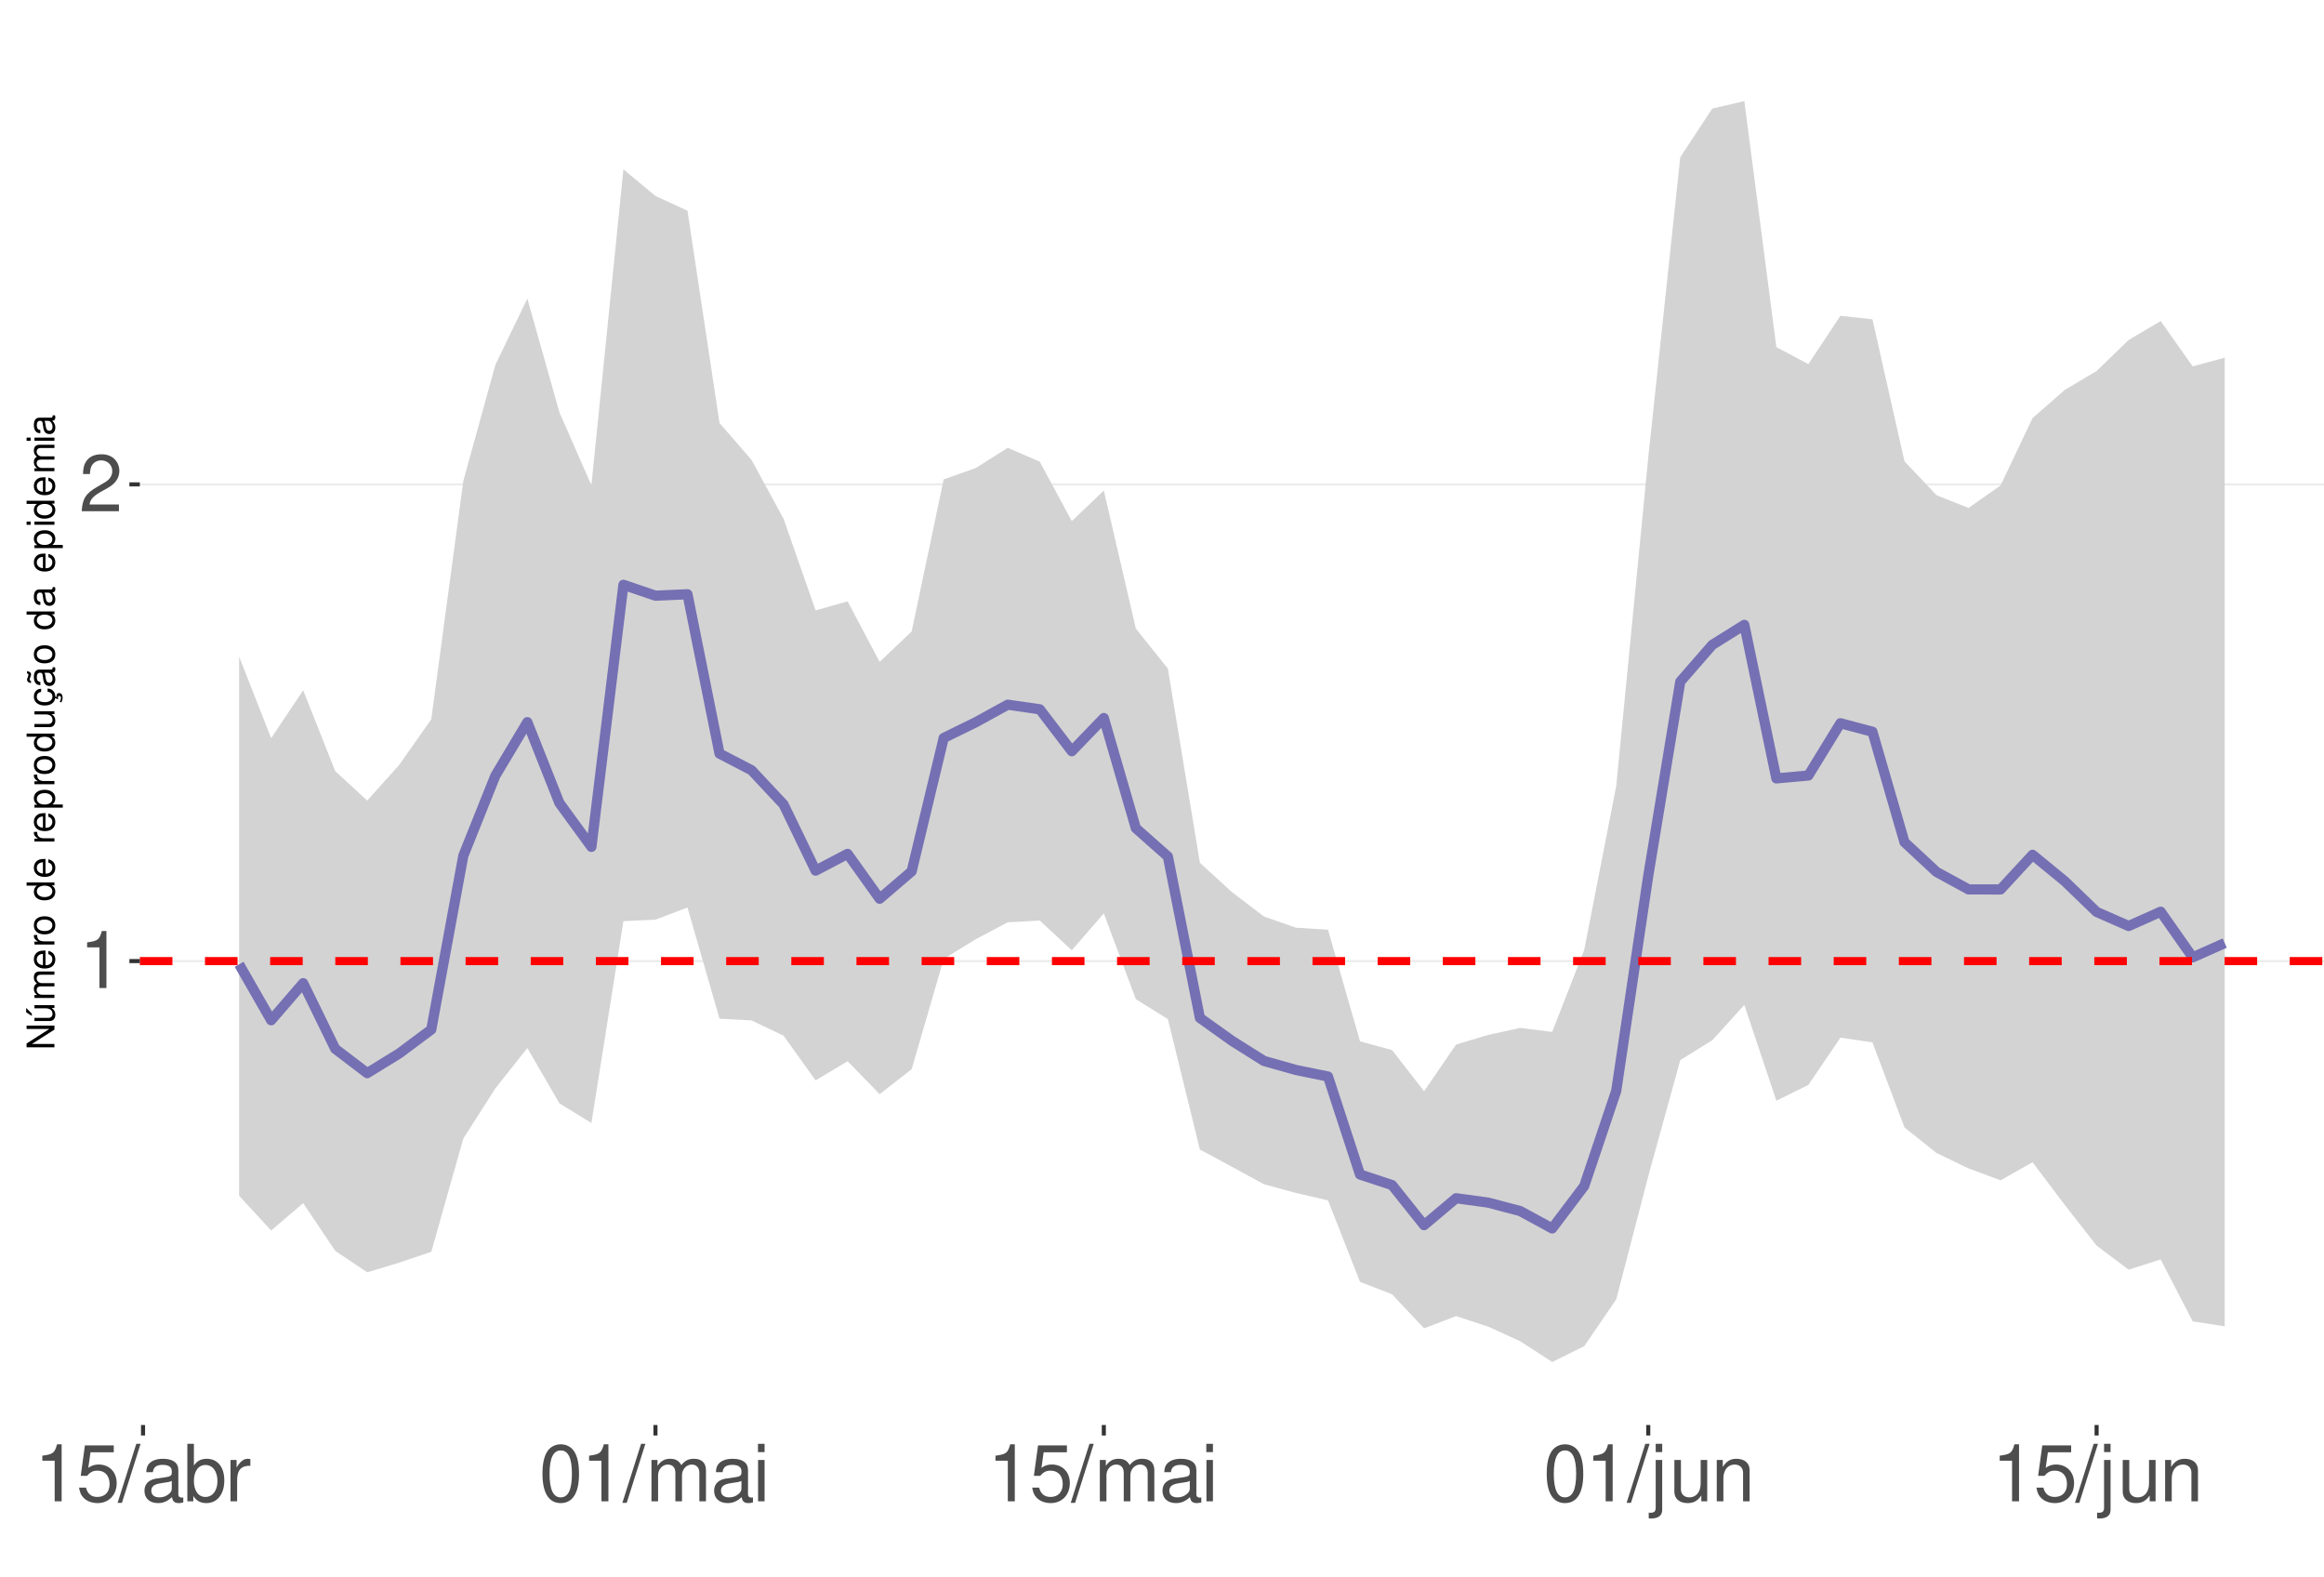
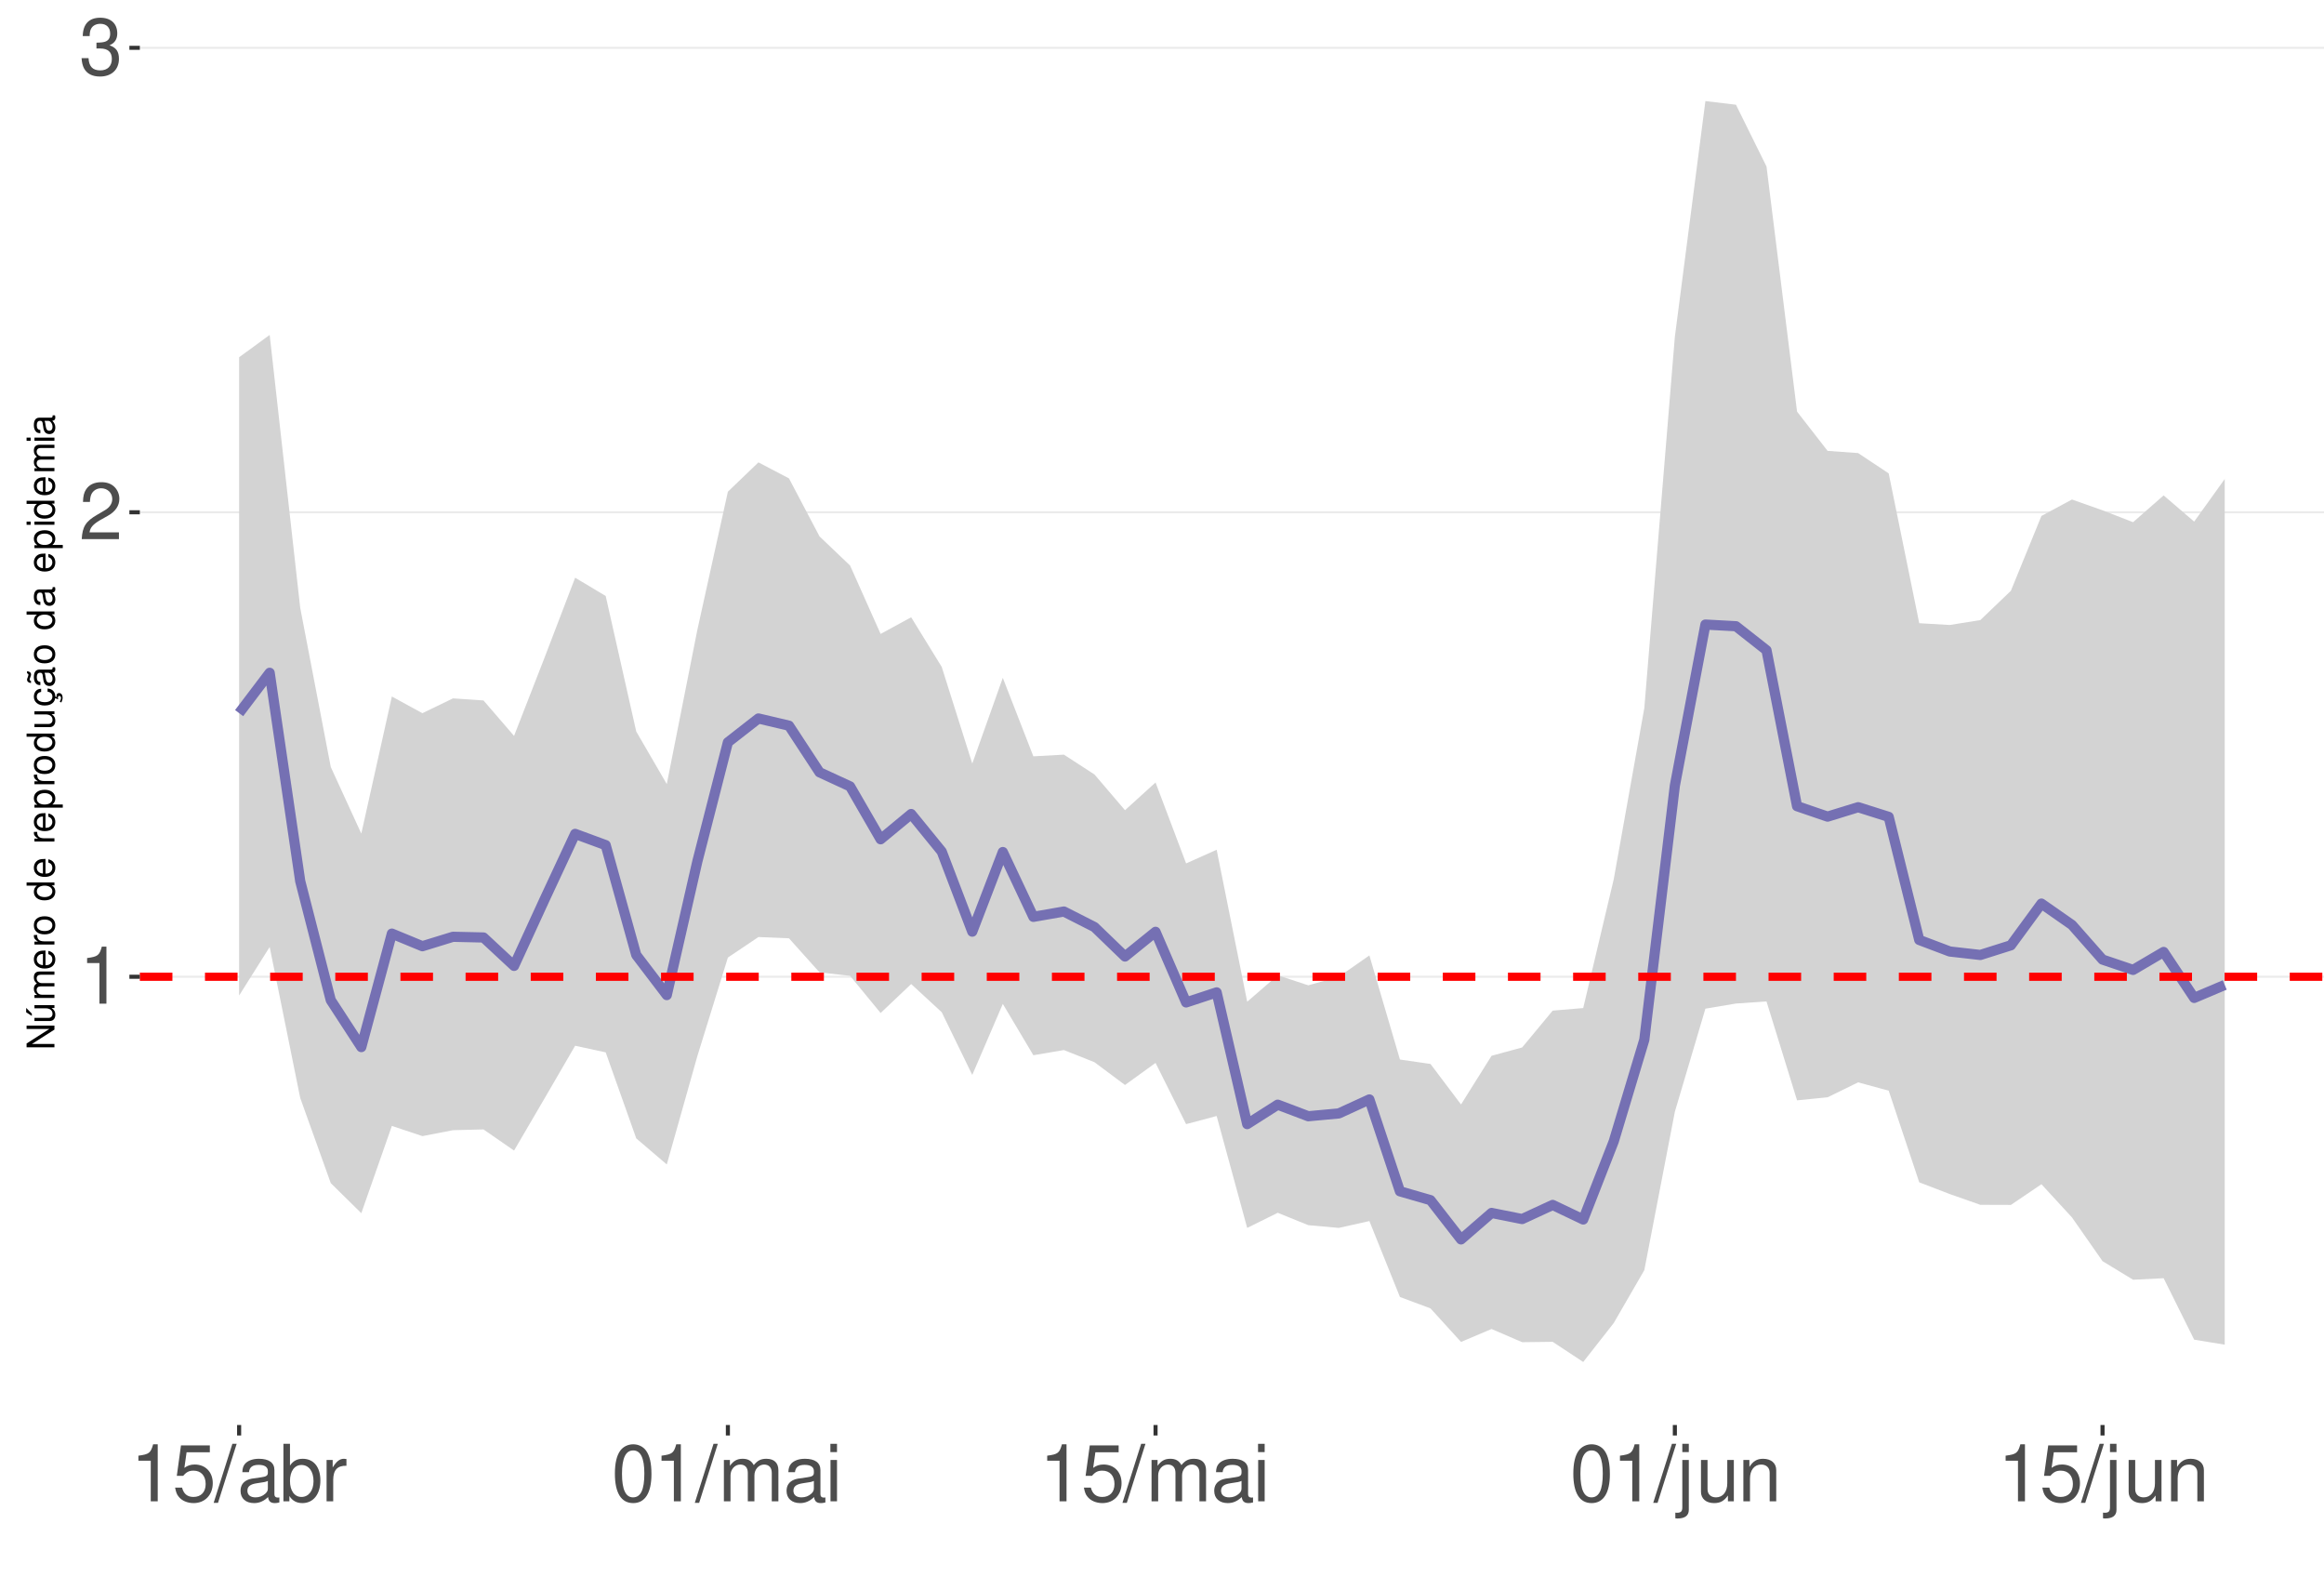
<svg xmlns="http://www.w3.org/2000/svg" xmlns:xlink="http://www.w3.org/1999/xlink" width="609pt" height="413pt" viewBox="0 0 609 413" version="1.1">
  <defs>
    <g>
      <symbol overflow="visible" id="glyph0-0">
        <path style="stroke:none;" d="" />
      </symbol>
      <symbol overflow="visible" id="glyph0-1">
        <path style="stroke:none;" d="M 5.344 -10.641 L 5.344 0 L 7.172 0 L 7.172 -14.938 L 5.969 -14.938 C 5.328 -12.641 4.922 -12.328 2.109 -11.953 L 2.109 -10.641 Z M 5.344 -10.641 " />
      </symbol>
      <symbol overflow="visible" id="glyph0-2">
        <path style="stroke:none;" d="M 10.453 -1.797 L 2.75 -1.797 C 2.938 -3.031 3.594 -3.828 5.391 -4.922 L 7.453 -6.078 C 9.5 -7.203 10.562 -8.734 10.562 -10.578 C 10.562 -11.812 10.062 -12.969 9.188 -13.781 C 8.328 -14.562 7.25 -14.938 5.859 -14.938 C 4 -14.938 2.625 -14.281 1.812 -13 C 1.297 -12.203 1.078 -11.281 1.031 -9.766 L 2.844 -9.766 C 2.906 -10.781 3.031 -11.375 3.281 -11.875 C 3.766 -12.781 4.703 -13.344 5.797 -13.344 C 7.453 -13.344 8.703 -12.141 8.703 -10.531 C 8.703 -9.344 8.016 -8.297 6.719 -7.562 L 4.812 -6.438 C 1.75 -4.688 0.875 -3.281 0.703 -0.016 L 10.453 -0.016 Z M 10.453 -1.797 " />
      </symbol>
      <symbol overflow="visible" id="glyph0-3">
+         <path style="stroke:none;" d="M 4.562 -6.875 L 5.562 -6.875 C 7.547 -6.875 8.594 -5.953 8.594 -4.156 C 8.594 -2.266 7.453 -1.141 5.578 -1.141 C 3.578 -1.141 2.609 -2.141 2.484 -4.344 L 0.656 -4.344 C 0.75 -3.141 0.953 -2.359 1.297 -1.688 C 2.062 -0.25 3.484 0.469 5.5 0.469 C 8.516 0.469 10.453 -1.344 10.453 -4.172 C 10.453 -6.078 9.734 -7.109 7.969 -7.719 C 9.344 -8.281 10.016 -9.312 10.016 -10.828 C 10.016 -13.391 8.344 -14.938 5.562 -14.938 C 2.609 -14.938 1.031 -13.281 0.969 -10.125 L 2.781 -10.125 C 2.812 -11.031 2.891 -11.547 3.125 -12 C 3.531 -12.844 4.438 -13.344 5.578 -13.344 C 7.188 -13.344 8.156 -12.375 8.156 -10.766 C 8.156 -9.703 7.781 -9.062 6.984 -8.719 C 6.484 -8.516 5.828 -8.422 4.562 -8.406 Z M 4.562 -6.875 " />
+       </symbol>
+       <symbol overflow="visible" id="glyph0-4">
        <path style="stroke:none;" d="M 9.828 -14.641 L 2.266 -14.641 L 1.172 -6.672 L 2.844 -6.672 C 3.703 -7.688 4.406 -8.031 5.562 -8.031 C 7.516 -8.031 8.734 -6.688 8.734 -4.531 C 8.734 -2.422 7.516 -1.141 5.531 -1.141 C 3.953 -1.141 2.969 -1.938 2.547 -3.594 L 0.719 -3.594 C 0.969 -2.391 1.172 -1.812 1.609 -1.281 C 2.438 -0.172 3.922 0.469 5.578 0.469 C 8.531 0.469 10.594 -1.672 10.594 -4.766 C 10.594 -7.656 8.672 -9.641 5.859 -9.641 C 4.828 -9.641 4 -9.375 3.156 -8.766 L 3.734 -12.844 L 9.828 -12.844 Z M 9.828 -14.641 " />
      </symbol>
-       <symbol overflow="visible" id="glyph0-4">
+       <symbol overflow="visible" id="glyph0-5">
        <path style="stroke:none;" d="M 4.734 -15.062 L -0.172 0.406 L 0.969 0.406 L 5.859 -15.062 Z M 4.734 -15.062 " />
      </symbol>
-       <symbol overflow="visible" id="glyph0-5">
+       <symbol overflow="visible" id="glyph0-6">
        <path style="stroke:none;" d="M 11.047 -1.016 C 10.859 -0.969 10.781 -0.969 10.672 -0.969 C 10.078 -0.969 9.75 -1.281 9.75 -1.812 L 9.75 -8.188 C 9.75 -10.094 8.344 -11.141 5.688 -11.141 C 4.094 -11.141 2.828 -10.672 2.094 -9.875 C 1.594 -9.312 1.391 -8.703 1.344 -7.625 L 3.078 -7.625 C 3.219 -8.938 4 -9.547 5.625 -9.547 C 7.188 -9.547 8.031 -8.969 8.031 -7.938 L 8.031 -7.484 C 8.016 -6.734 7.641 -6.469 6.234 -6.281 C 3.797 -5.969 3.422 -5.891 2.766 -5.625 C 1.516 -5.078 0.875 -4.125 0.875 -2.734 C 0.875 -0.766 2.234 0.469 4.422 0.469 C 5.781 0.469 6.875 0 8.094 -1.109 C 8.219 0 8.766 0.469 9.875 0.469 C 10.25 0.469 10.469 0.438 11.047 0.297 Z M 8.031 -3.406 C 8.031 -2.828 7.875 -2.484 7.359 -2 C 6.656 -1.359 5.797 -1.031 4.797 -1.031 C 3.453 -1.031 2.672 -1.672 2.672 -2.766 C 2.672 -3.906 3.406 -4.484 5.266 -4.75 C 7.109 -5 7.453 -5.078 8.031 -5.344 Z M 8.031 -3.406 " />
      </symbol>
-       <symbol overflow="visible" id="glyph0-6">
+       <symbol overflow="visible" id="glyph0-7">
        <path style="stroke:none;" d="M 1.109 -15.062 L 1.109 0 L 2.672 0 L 2.672 -1.391 C 3.484 -0.125 4.578 0.469 6.094 0.469 C 8.938 0.469 10.797 -1.859 10.797 -5.453 C 10.797 -8.969 9.047 -11.141 6.172 -11.141 C 4.688 -11.141 3.641 -10.578 2.828 -9.359 L 2.828 -15.062 Z M 5.844 -9.516 C 7.766 -9.516 9 -7.844 9 -5.266 C 9 -2.812 7.719 -1.141 5.844 -1.141 C 4 -1.141 2.828 -2.781 2.828 -5.328 C 2.828 -7.875 4 -9.516 5.844 -9.516 Z M 5.844 -9.516 " />
      </symbol>
-       <symbol overflow="visible" id="glyph0-7">
+       <symbol overflow="visible" id="glyph0-8">
        <path style="stroke:none;" d="M 1.422 -10.828 L 1.422 0 L 3.156 0 L 3.156 -5.625 C 3.188 -8.219 4.25 -9.375 6.625 -9.312 L 6.625 -11.078 C 6.344 -11.109 6.172 -11.141 5.969 -11.141 C 4.859 -11.141 4 -10.469 3.016 -8.859 L 3.016 -10.828 Z M 1.422 -10.828 " />
      </symbol>
-       <symbol overflow="visible" id="glyph0-8">
+       <symbol overflow="visible" id="glyph0-9">
        <path style="stroke:none;" d="M 5.688 -14.938 C 4.312 -14.938 3.078 -14.312 2.312 -13.297 C 1.359 -11.984 0.891 -10 0.891 -7.234 C 0.891 -2.188 2.547 0.469 5.688 0.469 C 8.781 0.469 10.469 -2.188 10.469 -7.109 C 10.469 -10 10.016 -11.938 9.047 -13.297 C 8.281 -14.328 7.062 -14.938 5.688 -14.938 Z M 5.688 -13.328 C 7.641 -13.328 8.609 -11.312 8.609 -7.266 C 8.609 -3.016 7.656 -1.031 5.641 -1.031 C 3.719 -1.031 2.75 -3.094 2.75 -7.203 C 2.75 -11.312 3.719 -13.328 5.688 -13.328 Z M 5.688 -13.328 " />
      </symbol>
-       <symbol overflow="visible" id="glyph0-9">
+       <symbol overflow="visible" id="glyph0-10">
        <path style="stroke:none;" d="M 1.453 -10.828 L 1.453 0 L 3.188 0 L 3.188 -6.797 C 3.188 -8.359 4.312 -9.625 5.719 -9.625 C 7 -9.625 7.719 -8.844 7.719 -7.453 L 7.719 0 L 9.453 0 L 9.453 -6.797 C 9.453 -8.359 10.594 -9.625 12 -9.625 C 13.266 -9.625 14 -8.812 14 -7.453 L 14 0 L 15.734 0 L 15.734 -8.125 C 15.734 -10.062 14.625 -11.141 12.594 -11.141 C 11.156 -11.141 10.281 -10.703 9.281 -9.484 C 8.641 -10.641 7.766 -11.141 6.359 -11.141 C 4.922 -11.141 3.953 -10.594 3.031 -9.297 L 3.031 -10.828 Z M 1.453 -10.828 " />
      </symbol>
-       <symbol overflow="visible" id="glyph0-10">
+       <symbol overflow="visible" id="glyph0-11">
        <path style="stroke:none;" d="M 3.094 -10.828 L 1.391 -10.828 L 1.391 0 L 3.094 0 Z M 3.094 -15.062 L 1.359 -15.062 L 1.359 -12.891 L 3.094 -12.891 Z M 3.094 -15.062 " />
      </symbol>
-       <symbol overflow="visible" id="glyph0-11">
+       <symbol overflow="visible" id="glyph0-12">
        <path style="stroke:none;" d="M 1.453 -10.828 L 1.453 1.562 C 1.453 2.641 1.109 3 0.047 3 C -0.078 3 -0.141 3 -0.375 2.969 L -0.375 4.438 C -0.172 4.484 -0.062 4.5 0.203 4.5 C 2.141 4.5 3.156 3.734 3.156 2.25 L 3.156 -10.828 Z M 3.156 -15.062 L 1.453 -15.062 L 1.453 -12.891 L 3.156 -12.891 Z M 3.156 -15.062 " />
      </symbol>
-       <symbol overflow="visible" id="glyph0-12">
+       <symbol overflow="visible" id="glyph0-13">
        <path style="stroke:none;" d="M 9.953 0 L 9.953 -10.828 L 8.234 -10.828 L 8.234 -4.688 C 8.234 -2.484 7.078 -1.031 5.281 -1.031 C 3.922 -1.031 3.062 -1.859 3.062 -3.156 L 3.062 -10.828 L 1.344 -10.828 L 1.344 -2.484 C 1.344 -0.688 2.688 0.469 4.797 0.469 C 6.375 0.469 7.391 -0.078 8.406 -1.516 L 8.406 0 Z M 9.953 0 " />
      </symbol>
-       <symbol overflow="visible" id="glyph0-13">
+       <symbol overflow="visible" id="glyph0-14">
        <path style="stroke:none;" d="M 1.453 -10.828 L 1.453 0 L 3.188 0 L 3.188 -5.969 C 3.188 -8.188 4.344 -9.625 6.109 -9.625 C 7.484 -9.625 8.344 -8.797 8.344 -7.5 L 8.344 0 L 10.062 0 L 10.062 -8.188 C 10.062 -9.984 8.719 -11.141 6.625 -11.141 C 5.016 -11.141 3.984 -10.516 3.031 -9 L 3.031 -10.828 Z M 1.453 -10.828 " />
      </symbol>
      <symbol overflow="visible" id="glyph1-0">
        <path style="stroke:none;" d="" />
      </symbol>
      <symbol overflow="visible" id="glyph1-1">
        <path style="stroke:none;" d="M -7.297 -6.453 L -7.297 -5.578 L -1.328 -5.578 L -7.297 -1.766 L -7.297 -0.766 L 0 -0.766 L 0 -1.641 L -5.906 -1.641 L 0 -5.406 L 0 -6.453 Z M -7.297 -6.453 " />
      </symbol>
      <symbol overflow="visible" id="glyph1-2">
        <path style="stroke:none;" d="M 0 -4.812 L -5.234 -4.812 L -5.234 -3.984 L -2.266 -3.984 C -1.203 -3.984 -0.5 -3.438 -0.5 -2.562 C -0.5 -1.906 -0.906 -1.484 -1.531 -1.484 L -5.234 -1.484 L -5.234 -0.656 L -1.203 -0.656 C -0.328 -0.656 0.234 -1.297 0.234 -2.312 C 0.234 -3.094 -0.047 -3.578 -0.734 -4.062 L 0 -4.062 Z M -7.406 -2.953 L -5.922 -2 L -5.922 -2.594 L -7.406 -4.094 Z M -7.406 -2.953 " />
      </symbol>
      <symbol overflow="visible" id="glyph1-3">
        <path style="stroke:none;" d="M -5.234 -0.703 L 0 -0.703 L 0 -1.547 L -3.297 -1.547 C -4.047 -1.547 -4.656 -2.094 -4.656 -2.766 C -4.656 -3.391 -4.281 -3.734 -3.609 -3.734 L 0 -3.734 L 0 -4.578 L -3.297 -4.578 C -4.047 -4.578 -4.656 -5.125 -4.656 -5.812 C -4.656 -6.422 -4.266 -6.781 -3.609 -6.781 L 0 -6.781 L 0 -7.625 L -3.938 -7.625 C -4.875 -7.625 -5.391 -7.078 -5.391 -6.094 C -5.391 -5.406 -5.188 -4.984 -4.594 -4.484 C -5.156 -4.188 -5.391 -3.766 -5.391 -3.078 C -5.391 -2.375 -5.125 -1.906 -4.5 -1.469 L -5.234 -1.469 Z M -5.234 -0.703 " />
      </symbol>
      <symbol overflow="visible" id="glyph1-4">
        <path style="stroke:none;" d="M -2.344 -5.125 C -3.141 -5.125 -3.625 -5.062 -4.016 -4.922 C -4.875 -4.578 -5.391 -3.781 -5.391 -2.797 C -5.391 -1.344 -4.281 -0.406 -2.547 -0.406 C -0.812 -0.406 0.234 -1.297 0.234 -2.781 C 0.234 -3.984 -0.453 -4.812 -1.594 -5.016 L -1.594 -4.188 C -0.906 -3.953 -0.547 -3.484 -0.547 -2.812 C -0.547 -2.281 -0.781 -1.828 -1.219 -1.547 C -1.516 -1.344 -1.812 -1.281 -2.344 -1.266 Z M -3.016 -1.297 C -3.984 -1.359 -4.625 -1.953 -4.625 -2.797 C -4.625 -3.641 -3.953 -4.234 -3.016 -4.234 Z M -3.016 -1.297 " />
      </symbol>
      <symbol overflow="visible" id="glyph1-5">
        <path style="stroke:none;" d="M -5.234 -0.688 L 0 -0.688 L 0 -1.531 L -2.719 -1.531 C -3.984 -1.547 -4.547 -2.062 -4.516 -3.203 L -5.359 -3.203 C -5.375 -3.062 -5.391 -2.984 -5.391 -2.891 C -5.391 -2.344 -5.062 -1.938 -4.297 -1.453 L -5.234 -1.453 Z M -5.234 -0.688 " />
      </symbol>
      <symbol overflow="visible" id="glyph1-6">
        <path style="stroke:none;" d="M -5.391 -2.719 C -5.391 -1.234 -4.344 -0.359 -2.578 -0.359 C -0.812 -0.359 0.234 -1.234 0.234 -2.734 C 0.234 -4.203 -0.812 -5.094 -2.547 -5.094 C -4.359 -5.094 -5.391 -4.234 -5.391 -2.719 Z M -4.625 -2.734 C -4.625 -3.672 -3.844 -4.234 -2.547 -4.234 C -1.312 -4.234 -0.547 -3.656 -0.547 -2.734 C -0.547 -1.797 -1.312 -1.234 -2.578 -1.234 C -3.844 -1.234 -4.625 -1.797 -4.625 -2.734 Z M -4.625 -2.734 " />
      </symbol>
      <symbol overflow="visible" id="glyph1-7">
        <path style="stroke:none;" d="" />
      </symbol>
      <symbol overflow="visible" id="glyph1-8">
        <path style="stroke:none;" d="M -7.297 -4.953 L -7.297 -4.125 L -4.578 -4.125 C -5.109 -3.766 -5.391 -3.203 -5.391 -2.516 C -5.391 -1.156 -4.297 -0.266 -2.625 -0.266 C -0.859 -0.266 0.234 -1.125 0.234 -2.547 C 0.234 -3.266 -0.047 -3.766 -0.688 -4.203 L 0 -4.203 L 0 -4.953 Z M -4.609 -2.656 C -4.609 -3.547 -3.812 -4.125 -2.562 -4.125 C -1.344 -4.125 -0.547 -3.547 -0.547 -2.656 C -0.547 -1.734 -1.359 -1.125 -2.578 -1.125 C -3.797 -1.125 -4.609 -1.734 -4.609 -2.656 Z M -4.609 -2.656 " />
      </symbol>
      <symbol overflow="visible" id="glyph1-9">
        <path style="stroke:none;" d="M 2.188 -0.547 L 2.188 -1.375 L -0.547 -1.375 C -0.016 -1.812 0.234 -2.312 0.234 -2.984 C 0.234 -4.344 -0.859 -5.234 -2.531 -5.234 C -4.297 -5.234 -5.391 -4.375 -5.391 -2.984 C -5.391 -2.266 -5.062 -1.703 -4.453 -1.312 L -5.234 -1.312 L -5.234 -0.547 Z M -4.609 -2.844 C -4.609 -3.766 -3.797 -4.359 -2.547 -4.359 C -1.359 -4.359 -0.547 -3.75 -0.547 -2.844 C -0.547 -1.953 -1.344 -1.375 -2.578 -1.375 C -3.812 -1.375 -4.609 -1.953 -4.609 -2.844 Z M -4.609 -2.844 " />
      </symbol>
      <symbol overflow="visible" id="glyph1-10">
        <path style="stroke:none;" d="M 0 -4.812 L -5.234 -4.812 L -5.234 -3.984 L -2.266 -3.984 C -1.203 -3.984 -0.5 -3.438 -0.5 -2.562 C -0.5 -1.906 -0.906 -1.484 -1.531 -1.484 L -5.234 -1.484 L -5.234 -0.656 L -1.203 -0.656 C -0.328 -0.656 0.234 -1.297 0.234 -2.312 C 0.234 -3.094 -0.047 -3.578 -0.734 -4.062 L 0 -4.062 Z M 0 -4.812 " />
      </symbol>
      <symbol overflow="visible" id="glyph1-11">
        <path style="stroke:none;" d="M 0.234 -2.641 C 0.234 -3.875 -0.547 -4.703 -1.797 -4.766 L -1.797 -3.938 C -0.953 -3.797 -0.531 -3.359 -0.531 -2.656 C -0.531 -1.734 -1.281 -1.188 -2.516 -1.188 C -3.844 -1.188 -4.625 -1.719 -4.625 -2.625 C -4.625 -3.328 -4.203 -3.766 -3.484 -3.875 L -3.484 -4.703 C -3.984 -4.672 -4.312 -4.562 -4.609 -4.359 C -5.094 -4 -5.391 -3.375 -5.391 -2.641 C -5.391 -1.219 -4.266 -0.312 -2.531 -0.312 C -1.469 -0.312 -0.625 -0.672 -0.156 -1.312 C 0.047 -1.594 0.125 -1.812 0.203 -2.25 L 0.922 -1.938 L 0.984 -2.062 C 0.938 -2.188 0.906 -2.25 0.906 -2.375 C 0.906 -2.656 1.047 -2.828 1.281 -2.828 C 1.547 -2.828 1.734 -2.594 1.734 -2.297 C 1.734 -2.031 1.672 -1.844 1.438 -1.406 L 1.406 -1.312 L 1.812 -1.094 C 2.078 -1.75 2.141 -1.953 2.141 -2.344 C 2.141 -3.109 1.781 -3.578 1.203 -3.578 C 0.781 -3.578 0.547 -3.297 0.547 -2.797 C 0.547 -2.703 0.547 -2.641 0.562 -2.516 Z M 0.234 -2.641 " />
      </symbol>
      <symbol overflow="visible" id="glyph1-12">
        <path style="stroke:none;" d="M -0.484 -5.344 C -0.469 -5.266 -0.469 -5.219 -0.469 -5.172 C -0.469 -4.875 -0.625 -4.719 -0.875 -4.719 L -3.953 -4.719 C -4.891 -4.719 -5.391 -4.047 -5.391 -2.75 C -5.391 -1.984 -5.172 -1.375 -4.781 -1.016 C -4.516 -0.766 -4.203 -0.672 -3.688 -0.656 L -3.688 -1.484 C -4.328 -1.562 -4.625 -1.938 -4.625 -2.719 C -4.625 -3.484 -4.344 -3.891 -3.844 -3.891 L -3.625 -3.891 C -3.266 -3.875 -3.125 -3.703 -3.047 -3.016 C -2.891 -1.844 -2.844 -1.656 -2.719 -1.344 C -2.453 -0.734 -2 -0.422 -1.312 -0.422 C -0.375 -0.422 0.234 -1.078 0.234 -2.141 C 0.234 -2.797 0 -3.328 -0.547 -3.922 C 0 -3.984 0.234 -4.234 0.234 -4.781 C 0.234 -4.953 0.203 -5.062 0.141 -5.344 Z M -1.656 -3.891 C -1.375 -3.891 -1.203 -3.812 -0.969 -3.562 C -0.656 -3.219 -0.5 -2.812 -0.5 -2.312 C -0.5 -1.672 -0.812 -1.297 -1.344 -1.297 C -1.891 -1.297 -2.172 -1.656 -2.297 -2.547 C -2.422 -3.438 -2.453 -3.609 -2.594 -3.891 Z M -7.172 -3.75 C -6.922 -3.672 -6.812 -3.547 -6.812 -3.375 C -6.812 -3.25 -6.875 -2.984 -6.984 -2.734 C -7.156 -2.312 -7.172 -2.25 -7.172 -2.047 C -7.172 -1.594 -6.797 -1.297 -6.141 -1.188 L -6.141 -1.766 C -6.375 -1.812 -6.5 -1.938 -6.5 -2.094 C -6.5 -2.203 -6.469 -2.344 -6.375 -2.578 C -6.156 -3.156 -6.125 -3.234 -6.125 -3.438 C -6.125 -3.922 -6.484 -4.219 -7.172 -4.312 Z M -7.172 -3.75 " />
      </symbol>
      <symbol overflow="visible" id="glyph1-13">
        <path style="stroke:none;" d="M -0.484 -5.344 C -0.469 -5.266 -0.469 -5.219 -0.469 -5.172 C -0.469 -4.875 -0.625 -4.719 -0.875 -4.719 L -3.953 -4.719 C -4.891 -4.719 -5.391 -4.047 -5.391 -2.75 C -5.391 -1.984 -5.172 -1.375 -4.781 -1.016 C -4.516 -0.766 -4.203 -0.672 -3.688 -0.656 L -3.688 -1.484 C -4.328 -1.562 -4.625 -1.938 -4.625 -2.719 C -4.625 -3.484 -4.344 -3.891 -3.844 -3.891 L -3.625 -3.891 C -3.266 -3.875 -3.125 -3.703 -3.047 -3.016 C -2.891 -1.844 -2.844 -1.656 -2.719 -1.344 C -2.453 -0.734 -2 -0.422 -1.312 -0.422 C -0.375 -0.422 0.234 -1.078 0.234 -2.141 C 0.234 -2.797 0 -3.328 -0.547 -3.922 C 0 -3.984 0.234 -4.234 0.234 -4.781 C 0.234 -4.953 0.203 -5.062 0.141 -5.344 Z M -1.656 -3.891 C -1.375 -3.891 -1.203 -3.812 -0.969 -3.562 C -0.656 -3.219 -0.5 -2.812 -0.5 -2.312 C -0.5 -1.672 -0.812 -1.297 -1.344 -1.297 C -1.891 -1.297 -2.172 -1.656 -2.297 -2.547 C -2.422 -3.438 -2.453 -3.609 -2.594 -3.891 Z M -1.656 -3.891 " />
      </symbol>
      <symbol overflow="visible" id="glyph1-14">
        <path style="stroke:none;" d="M -5.234 -1.5 L -5.234 -0.672 L 0 -0.672 L 0 -1.5 Z M -7.297 -1.5 L -7.297 -0.656 L -6.234 -0.656 L -6.234 -1.5 Z M -7.297 -1.5 " />
      </symbol>
    </g>
    <clipPath id="clip1">
      <path d="M 36.645 9.961 L 609 9.961 L 609 373.328 L 36.645 373.328 Z M 36.645 9.961 " />
    </clipPath>
    <clipPath id="clip2">
-       <path d="M 36.645 251 L 609 251 L 609 253 L 36.645 253 Z M 36.645 251 " />
+       <path d="M 36.645 255 L 609 255 L 609 257 L 36.645 257 Z M 36.645 255 " />
    </clipPath>
    <clipPath id="clip3">
-       <path d="M 36.645 126 L 609 126 L 609 128 L 36.645 128 Z M 36.645 126 " />
+       <path d="M 36.645 133 L 609 133 L 609 135 L 36.645 135 Z M 36.645 133 " />
    </clipPath>
    <clipPath id="clip4">
-       <path d="M 36.645 250 L 609 250 L 609 253 L 36.645 253 Z M 36.645 250 " />
+       <path d="M 36.645 12 L 609 12 L 609 13 L 36.645 13 Z M 36.645 12 " />
+     </clipPath>
+     <clipPath id="clip5">
+       <path d="M 36.645 254 L 609 254 L 609 257 L 36.645 257 Z M 36.645 254 " />
    </clipPath>
  </defs>
  <g id="surface73">
    <rect x="0" y="0" width="609" height="413" style="fill:rgb(100%,100%,100%);fill-opacity:1;stroke:none;" />
    <rect x="0" y="0" width="609" height="413" style="fill:rgb(100%,100%,100%);fill-opacity:1;stroke:none;" />
    <path style="fill:none;stroke-width:1.067;stroke-linecap:round;stroke-linejoin:round;stroke:rgb(100%,100%,100%);stroke-opacity:1;stroke-miterlimit:10;" d="M 0 413 L 609 413 L 609 0 L 0 0 Z M 0 413 " />
    <g clip-path="url(#clip1)" clip-rule="nonzero">
      <path style=" stroke:none;fill-rule:nonzero;fill:rgb(100%,100%,100%);fill-opacity:1;" d="M 36.645 373.328 L 609 373.328 L 609 9.961 L 36.645 9.961 Z M 36.645 373.328 " />
    </g>
    <g clip-path="url(#clip2)" clip-rule="nonzero">
-       <path style="fill:none;stroke-width:0.533;stroke-linecap:butt;stroke-linejoin:round;stroke:rgb(92.157%,92.157%,92.157%);stroke-opacity:1;stroke-miterlimit:10;" d="M 36.645 251.789 L 609 251.789 " />
+       <path style="fill:none;stroke-width:0.533;stroke-linecap:butt;stroke-linejoin:round;stroke:rgb(92.157%,92.157%,92.157%);stroke-opacity:1;stroke-miterlimit:10;" d="M 36.645 255.891 L 609 255.891 " />
    </g>
    <g clip-path="url(#clip3)" clip-rule="nonzero">
-       <path style="fill:none;stroke-width:0.533;stroke-linecap:butt;stroke-linejoin:round;stroke:rgb(92.157%,92.157%,92.157%);stroke-opacity:1;stroke-miterlimit:10;" d="M 36.645 126.898 L 609 126.898 " />
-     </g>
-     <path style=" stroke:none;fill-rule:nonzero;fill:rgb(82.745%,82.745%,82.745%);fill-opacity:1;" d="M 62.66 172.012 L 71.055 193.395 L 79.445 180.832 L 87.84 202.008 L 96.23 209.738 L 104.621 200.371 L 113.016 188.43 L 121.406 126.023 L 129.801 95.605 L 138.191 78.227 L 146.586 107.996 L 154.977 127.141 L 163.367 44.363 L 171.762 51.348 L 180.152 55.199 L 188.547 110.82 L 196.938 120.488 L 205.332 135.906 L 213.723 159.918 L 222.113 157.543 L 230.508 173.398 L 238.898 165.426 L 247.293 125.582 L 255.684 122.625 L 264.078 117.316 L 272.469 120.961 L 280.859 136.512 L 289.254 128.523 L 297.645 164.668 L 306.039 175.168 L 314.43 226.039 L 322.824 233.711 L 331.215 240.105 L 339.605 243.039 L 348 243.566 L 356.391 272.805 L 364.785 275.102 L 373.176 285.883 L 381.57 273.648 L 389.961 271.137 L 398.352 269.293 L 406.746 270.344 L 415.137 248.867 L 423.531 205.922 L 431.922 119.863 L 440.316 41.176 L 448.707 28.438 L 457.098 26.48 L 465.492 90.934 L 473.883 95.387 L 482.277 82.734 L 490.668 83.652 L 499.062 120.848 L 507.453 129.727 L 515.844 133.074 L 524.238 127.176 L 532.629 109.539 L 541.023 102.184 L 549.414 97.195 L 557.809 89.066 L 566.199 84.109 L 574.59 95.984 L 582.984 93.695 L 582.984 347.473 L 574.59 346.172 L 566.199 329.945 L 557.809 332.637 L 549.414 326.328 L 541.023 315.617 L 532.629 304.48 L 524.238 309.223 L 515.844 306.098 L 507.453 302.066 L 499.062 295.363 L 490.668 273.086 L 482.277 271.848 L 473.883 284.234 L 465.492 288.371 L 457.098 263.273 L 448.707 272.523 L 440.316 277.727 L 431.922 308.152 L 423.531 340.418 L 415.137 352.684 L 406.746 356.812 L 398.352 351.375 L 389.961 347.547 L 381.57 344.797 L 373.176 348 L 364.785 339.09 L 356.391 335.82 L 348 314.484 L 339.605 312.535 L 331.215 310.25 L 322.824 305.676 L 314.43 301.156 L 306.039 266.98 L 297.645 261.758 L 289.254 239.293 L 280.859 248.957 L 272.469 241.164 L 264.078 241.625 L 255.684 246.062 L 247.293 251.234 L 238.898 280.109 L 230.508 286.648 L 222.113 278.027 L 213.723 283.031 L 205.332 271.336 L 196.938 267.332 L 188.547 266.879 L 180.152 237.75 L 171.762 240.93 L 163.367 241.324 L 154.977 294.211 L 146.586 289.051 L 138.191 274.559 L 129.801 285.148 L 121.406 298.289 L 113.016 327.949 L 104.621 330.781 L 96.23 333.316 L 87.84 327.695 L 79.445 315.195 L 71.055 322.375 L 62.66 313.262 Z M 62.66 172.012 " />
-     <path style="fill:none;stroke-width:2.667;stroke-linecap:butt;stroke-linejoin:round;stroke:rgb(45.882%,43.922%,70.196%);stroke-opacity:1;stroke-miterlimit:10;" d="M 62.66 252.633 L 71.055 267.297 L 79.445 257.57 L 87.84 274.762 L 96.23 281.145 L 104.621 275.977 L 113.016 269.719 L 121.406 224.211 L 129.801 203.238 L 138.191 189.191 L 146.586 210.355 L 154.977 221.867 L 163.367 153.203 L 171.762 156.062 L 180.152 155.684 L 188.547 197.426 L 196.938 201.785 L 205.332 210.75 L 213.723 228.094 L 222.113 223.695 L 230.508 235.457 L 238.898 228.277 L 247.293 193.336 L 255.684 189.23 L 264.078 184.617 L 272.469 185.824 L 280.859 196.809 L 289.254 188.105 L 297.645 216.969 L 306.039 224.391 L 314.43 266.676 L 322.824 272.668 L 331.215 277.949 L 339.605 280.316 L 348 282.031 L 356.391 307.695 L 364.785 310.465 L 373.176 320.977 L 381.57 313.914 L 389.961 315.062 L 398.352 317.273 L 406.746 321.828 L 415.137 310.719 L 423.531 285.785 L 431.922 229.445 L 440.316 178.574 L 448.707 168.941 L 457.098 163.703 L 465.492 203.93 L 473.883 203.168 L 482.277 189.477 L 490.668 191.695 L 499.062 220.629 L 507.453 228.426 L 515.844 233.004 L 524.238 233.023 L 532.629 223.941 L 541.023 230.82 L 549.414 238.91 L 557.809 242.598 L 566.199 238.855 L 574.59 250.812 L 582.984 247.07 " />
+       <path style="fill:none;stroke-width:0.533;stroke-linecap:butt;stroke-linejoin:round;stroke:rgb(92.157%,92.157%,92.157%);stroke-opacity:1;stroke-miterlimit:10;" d="M 36.645 134.207 L 609 134.207 " />
+     </g>
    <g clip-path="url(#clip4)" clip-rule="nonzero">
-       <path style="fill:none;stroke-width:2.134;stroke-linecap:butt;stroke-linejoin:round;stroke:rgb(100%,0%,0%);stroke-opacity:1;stroke-dasharray:8.536,8.536;stroke-miterlimit:10;" d="M 36.645 251.789 L 609 251.789 " />
-     </g>
-     <g style="fill:rgb(30.196%,30.196%,30.196%);fill-opacity:1;">
-       <use xlink:href="#glyph0-1" x="20.715" y="258.843" />
-     </g>
-     <g style="fill:rgb(30.196%,30.196%,30.196%);fill-opacity:1;">
-       <use xlink:href="#glyph0-2" x="20.715" y="133.952" />
-     </g>
-     <path style="fill:none;stroke-width:1.067;stroke-linecap:butt;stroke-linejoin:round;stroke:rgb(20%,20%,20%);stroke-opacity:1;stroke-miterlimit:10;" d="M 33.906 251.789 L 36.645 251.789 " />
-     <path style="fill:none;stroke-width:1.067;stroke-linecap:butt;stroke-linejoin:round;stroke:rgb(20%,20%,20%);stroke-opacity:1;stroke-miterlimit:10;" d="M 33.906 126.898 L 36.645 126.898 " />
-     <path style="fill:none;stroke-width:1.067;stroke-linecap:butt;stroke-linejoin:round;stroke:rgb(20%,20%,20%);stroke-opacity:1;stroke-miterlimit:10;" d="M 37.484 376.07 L 37.484 373.328 " />
-     <path style="fill:none;stroke-width:1.067;stroke-linecap:butt;stroke-linejoin:round;stroke:rgb(20%,20%,20%);stroke-opacity:1;stroke-miterlimit:10;" d="M 171.762 376.07 L 171.762 373.328 " />
-     <path style="fill:none;stroke-width:1.067;stroke-linecap:butt;stroke-linejoin:round;stroke:rgb(20%,20%,20%);stroke-opacity:1;stroke-miterlimit:10;" d="M 289.254 376.07 L 289.254 373.328 " />
-     <path style="fill:none;stroke-width:1.067;stroke-linecap:butt;stroke-linejoin:round;stroke:rgb(20%,20%,20%);stroke-opacity:1;stroke-miterlimit:10;" d="M 431.922 376.07 L 431.922 373.328 " />
-     <path style="fill:none;stroke-width:1.067;stroke-linecap:butt;stroke-linejoin:round;stroke:rgb(20%,20%,20%);stroke-opacity:1;stroke-miterlimit:10;" d="M 549.414 376.07 L 549.414 373.328 " />
-     <g style="fill:rgb(30.196%,30.196%,30.196%);fill-opacity:1;">
-       <use xlink:href="#glyph0-1" x="8.984" y="393.315" />
-       <use xlink:href="#glyph0-3" x="19.984" y="393.315" />
-       <use xlink:href="#glyph0-4" x="30.984" y="393.315" />
-       <use xlink:href="#glyph0-5" x="36.984" y="393.315" />
-       <use xlink:href="#glyph0-6" x="47.984" y="393.315" />
-       <use xlink:href="#glyph0-7" x="58.984" y="393.315" />
-     </g>
-     <g style="fill:rgb(30.196%,30.196%,30.196%);fill-opacity:1;">
-       <use xlink:href="#glyph0-8" x="141.262" y="393.315" />
-       <use xlink:href="#glyph0-1" x="152.262" y="393.315" />
-       <use xlink:href="#glyph0-4" x="163.262" y="393.315" />
-       <use xlink:href="#glyph0-9" x="169.262" y="393.315" />
-       <use xlink:href="#glyph0-5" x="186.262" y="393.315" />
-       <use xlink:href="#glyph0-10" x="197.262" y="393.315" />
-     </g>
-     <g style="fill:rgb(30.196%,30.196%,30.196%);fill-opacity:1;">
-       <use xlink:href="#glyph0-1" x="258.754" y="393.315" />
-       <use xlink:href="#glyph0-3" x="269.754" y="393.315" />
-       <use xlink:href="#glyph0-4" x="280.754" y="393.315" />
-       <use xlink:href="#glyph0-9" x="286.754" y="393.315" />
-       <use xlink:href="#glyph0-5" x="303.754" y="393.315" />
-       <use xlink:href="#glyph0-10" x="314.754" y="393.315" />
-     </g>
-     <g style="fill:rgb(30.196%,30.196%,30.196%);fill-opacity:1;">
-       <use xlink:href="#glyph0-8" x="404.422" y="393.315" />
-       <use xlink:href="#glyph0-1" x="415.422" y="393.315" />
-       <use xlink:href="#glyph0-4" x="426.422" y="393.315" />
-       <use xlink:href="#glyph0-11" x="432.422" y="393.315" />
-       <use xlink:href="#glyph0-12" x="437.422" y="393.315" />
-       <use xlink:href="#glyph0-13" x="448.422" y="393.315" />
-     </g>
-     <g style="fill:rgb(30.196%,30.196%,30.196%);fill-opacity:1;">
-       <use xlink:href="#glyph0-1" x="521.914" y="393.315" />
-       <use xlink:href="#glyph0-3" x="532.914" y="393.315" />
-       <use xlink:href="#glyph0-4" x="543.914" y="393.315" />
-       <use xlink:href="#glyph0-11" x="549.914" y="393.315" />
-       <use xlink:href="#glyph0-12" x="554.914" y="393.315" />
-       <use xlink:href="#glyph0-13" x="565.914" y="393.315" />
+       <path style="fill:none;stroke-width:0.533;stroke-linecap:butt;stroke-linejoin:round;stroke:rgb(92.157%,92.157%,92.157%);stroke-opacity:1;stroke-miterlimit:10;" d="M 36.645 12.527 L 609 12.527 " />
+     </g>
+     <path style=" stroke:none;fill-rule:nonzero;fill:rgb(82.745%,82.745%,82.745%);fill-opacity:1;" d="M 62.66 93.594 L 70.668 87.746 L 78.672 159.25 L 86.676 200.93 L 94.68 218.395 L 102.688 182.473 L 110.691 186.844 L 118.695 182.965 L 126.699 183.504 L 134.707 192.793 L 142.711 172.254 L 150.715 151.348 L 158.723 156.141 L 166.727 191.645 L 174.73 205.418 L 182.734 165.031 L 190.742 128.812 L 198.746 121.133 L 206.75 125.328 L 214.754 140.527 L 222.762 148.156 L 230.766 166.078 L 238.77 161.715 L 246.773 174.711 L 254.781 200.051 L 262.785 177.582 L 270.789 198.145 L 278.797 197.703 L 286.801 202.895 L 294.805 212.258 L 302.809 204.992 L 310.816 226.199 L 318.82 222.617 L 326.824 262.438 L 334.828 255.504 L 342.836 258.137 L 350.84 255.887 L 358.844 250.305 L 366.852 277.578 L 374.855 278.738 L 382.859 289.352 L 390.863 276.594 L 398.871 274.418 L 406.875 264.77 L 414.879 264.09 L 422.883 230.32 L 430.891 185.5 L 438.895 88.223 L 446.898 26.48 L 454.906 27.438 L 462.91 43.625 L 470.914 107.836 L 478.918 118.121 L 486.926 118.699 L 494.93 124.027 L 502.934 163.27 L 510.938 163.734 L 518.945 162.449 L 526.949 154.777 L 534.953 135.168 L 542.961 130.863 L 550.965 133.695 L 558.969 136.805 L 566.973 129.789 L 574.98 136.652 L 582.984 125.496 L 582.984 352.281 L 574.98 350.969 L 566.973 334.867 L 558.969 335.27 L 550.965 330.398 L 542.961 318.949 L 534.953 310.246 L 526.949 315.668 L 518.945 315.641 L 510.938 312.824 L 502.934 309.746 L 494.93 285.742 L 486.926 283.555 L 478.918 287.469 L 470.914 288.27 L 462.91 262.359 L 454.906 262.906 L 446.898 264.254 L 438.895 291.254 L 430.891 332.754 L 422.883 346.602 L 414.879 356.812 L 406.875 351.531 L 398.871 351.629 L 390.863 348.172 L 382.859 351.562 L 374.855 342.773 L 366.852 339.789 L 358.844 319.895 L 350.84 321.688 L 342.836 320.973 L 334.828 317.73 L 326.824 321.691 L 318.82 292.371 L 310.816 294.5 L 302.809 278.461 L 294.805 284.25 L 286.801 278.277 L 278.797 275.094 L 270.789 276.453 L 262.785 263 L 254.781 281.609 L 246.773 265.18 L 238.77 257.797 L 230.766 265.391 L 222.762 255.652 L 214.754 254.742 L 206.75 245.82 L 198.746 245.484 L 190.742 250.859 L 182.734 276.695 L 174.73 305.07 L 166.727 298.234 L 158.723 275.699 L 150.715 273.965 L 142.711 287.738 L 134.707 301.43 L 126.699 295.887 L 118.695 296.09 L 110.691 297.641 L 102.688 294.969 L 94.68 317.832 L 86.676 309.953 L 78.672 287.641 L 70.668 248.09 L 62.66 260.812 Z M 62.66 93.594 " />
+     <path style="fill:none;stroke-width:2.667;stroke-linecap:butt;stroke-linejoin:round;stroke:rgb(45.882%,43.922%,70.196%);stroke-opacity:1;stroke-miterlimit:10;" d="M 62.66 186.824 L 70.668 176.258 L 78.672 230.844 L 86.676 262.023 L 94.68 274.32 L 102.688 244.59 L 110.691 247.891 L 118.695 245.422 L 126.699 245.602 L 134.707 253.047 L 142.711 235.617 L 150.715 218.461 L 158.723 221.41 L 166.727 250.191 L 174.73 260.695 L 182.734 225.699 L 190.742 194.473 L 198.746 188.227 L 206.75 190.113 L 214.754 202.324 L 222.762 206.02 L 230.766 219.875 L 238.77 213.258 L 246.773 223.082 L 254.781 244.074 L 262.785 223.219 L 270.789 240.195 L 278.797 238.801 L 286.801 242.867 L 294.805 250.59 L 302.809 244.117 L 310.816 262.621 L 318.82 259.984 L 326.824 294.496 L 334.828 289.402 L 342.836 292.434 L 350.84 291.699 L 358.844 288.031 L 366.852 312.102 L 374.855 314.414 L 382.859 324.703 L 390.863 317.77 L 398.871 319.371 L 406.875 315.672 L 414.879 319.484 L 422.883 299.008 L 430.891 272.387 L 438.895 205.816 L 446.898 163.625 L 454.906 164.059 L 462.91 170.352 L 470.914 211.207 L 478.918 213.941 L 486.926 211.473 L 494.93 214.004 L 502.934 246.25 L 510.938 249.277 L 518.945 250.184 L 526.949 247.652 L 534.953 236.727 L 542.961 242.316 L 550.965 251.391 L 558.969 254.098 L 566.973 249.395 L 574.98 261.434 L 582.984 258.043 " />
+     <g clip-path="url(#clip5)" clip-rule="nonzero">
+       <path style="fill:none;stroke-width:2.134;stroke-linecap:butt;stroke-linejoin:round;stroke:rgb(100%,0%,0%);stroke-opacity:1;stroke-dasharray:8.536,8.536;stroke-miterlimit:10;" d="M 36.645 255.891 L 609 255.891 " />
+     </g>
+     <g style="fill:rgb(30.196%,30.196%,30.196%);fill-opacity:1;">
+       <use xlink:href="#glyph0-1" x="20.715" y="262.944" />
+     </g>
+     <g style="fill:rgb(30.196%,30.196%,30.196%);fill-opacity:1;">
+       <use xlink:href="#glyph0-2" x="20.715" y="141.261" />
+     </g>
+     <g style="fill:rgb(30.196%,30.196%,30.196%);fill-opacity:1;">
+       <use xlink:href="#glyph0-3" x="20.715" y="19.581" />
+     </g>
+     <path style="fill:none;stroke-width:1.067;stroke-linecap:butt;stroke-linejoin:round;stroke:rgb(20%,20%,20%);stroke-opacity:1;stroke-miterlimit:10;" d="M 33.906 255.891 L 36.645 255.891 " />
+     <path style="fill:none;stroke-width:1.067;stroke-linecap:butt;stroke-linejoin:round;stroke:rgb(20%,20%,20%);stroke-opacity:1;stroke-miterlimit:10;" d="M 33.906 134.207 L 36.645 134.207 " />
+     <path style="fill:none;stroke-width:1.067;stroke-linecap:butt;stroke-linejoin:round;stroke:rgb(20%,20%,20%);stroke-opacity:1;stroke-miterlimit:10;" d="M 33.906 12.527 L 36.645 12.527 " />
+     <path style="fill:none;stroke-width:1.067;stroke-linecap:butt;stroke-linejoin:round;stroke:rgb(20%,20%,20%);stroke-opacity:1;stroke-miterlimit:10;" d="M 62.66 376.07 L 62.66 373.328 " />
+     <path style="fill:none;stroke-width:1.067;stroke-linecap:butt;stroke-linejoin:round;stroke:rgb(20%,20%,20%);stroke-opacity:1;stroke-miterlimit:10;" d="M 190.742 376.07 L 190.742 373.328 " />
+     <path style="fill:none;stroke-width:1.067;stroke-linecap:butt;stroke-linejoin:round;stroke:rgb(20%,20%,20%);stroke-opacity:1;stroke-miterlimit:10;" d="M 302.809 376.07 L 302.809 373.328 " />
+     <path style="fill:none;stroke-width:1.067;stroke-linecap:butt;stroke-linejoin:round;stroke:rgb(20%,20%,20%);stroke-opacity:1;stroke-miterlimit:10;" d="M 438.895 376.07 L 438.895 373.328 " />
+     <path style="fill:none;stroke-width:1.067;stroke-linecap:butt;stroke-linejoin:round;stroke:rgb(20%,20%,20%);stroke-opacity:1;stroke-miterlimit:10;" d="M 550.965 376.07 L 550.965 373.328 " />
+     <g style="fill:rgb(30.196%,30.196%,30.196%);fill-opacity:1;">
+       <use xlink:href="#glyph0-1" x="34.16" y="393.315" />
+       <use xlink:href="#glyph0-4" x="45.16" y="393.315" />
+       <use xlink:href="#glyph0-5" x="56.16" y="393.315" />
+       <use xlink:href="#glyph0-6" x="62.16" y="393.315" />
+       <use xlink:href="#glyph0-7" x="73.16" y="393.315" />
+       <use xlink:href="#glyph0-8" x="84.16" y="393.315" />
+     </g>
+     <g style="fill:rgb(30.196%,30.196%,30.196%);fill-opacity:1;">
+       <use xlink:href="#glyph0-9" x="160.242" y="393.315" />
+       <use xlink:href="#glyph0-1" x="171.242" y="393.315" />
+       <use xlink:href="#glyph0-5" x="182.242" y="393.315" />
+       <use xlink:href="#glyph0-10" x="188.242" y="393.315" />
+       <use xlink:href="#glyph0-6" x="205.242" y="393.315" />
+       <use xlink:href="#glyph0-11" x="216.242" y="393.315" />
+     </g>
+     <g style="fill:rgb(30.196%,30.196%,30.196%);fill-opacity:1;">
+       <use xlink:href="#glyph0-1" x="272.309" y="393.315" />
+       <use xlink:href="#glyph0-4" x="283.309" y="393.315" />
+       <use xlink:href="#glyph0-5" x="294.309" y="393.315" />
+       <use xlink:href="#glyph0-10" x="300.309" y="393.315" />
+       <use xlink:href="#glyph0-6" x="317.309" y="393.315" />
+       <use xlink:href="#glyph0-11" x="328.309" y="393.315" />
+     </g>
+     <g style="fill:rgb(30.196%,30.196%,30.196%);fill-opacity:1;">
+       <use xlink:href="#glyph0-9" x="411.395" y="393.315" />
+       <use xlink:href="#glyph0-1" x="422.395" y="393.315" />
+       <use xlink:href="#glyph0-5" x="433.395" y="393.315" />
+       <use xlink:href="#glyph0-12" x="439.395" y="393.315" />
+       <use xlink:href="#glyph0-13" x="444.395" y="393.315" />
+       <use xlink:href="#glyph0-14" x="455.395" y="393.315" />
+     </g>
+     <g style="fill:rgb(30.196%,30.196%,30.196%);fill-opacity:1;">
+       <use xlink:href="#glyph0-1" x="523.465" y="393.315" />
+       <use xlink:href="#glyph0-4" x="534.465" y="393.315" />
+       <use xlink:href="#glyph0-5" x="545.465" y="393.315" />
+       <use xlink:href="#glyph0-12" x="551.465" y="393.315" />
+       <use xlink:href="#glyph0-13" x="556.465" y="393.315" />
+       <use xlink:href="#glyph0-14" x="567.465" y="393.315" />
    </g>
    <g style="fill:rgb(0%,0%,0%);fill-opacity:1;">
      <use xlink:href="#glyph1-1" x="14.263" y="275.145" />
      <use xlink:href="#glyph1-2" x="14.263" y="268.145" />
      <use xlink:href="#glyph1-3" x="14.263" y="262.145" />
      <use xlink:href="#glyph1-4" x="14.263" y="254.145" />
      <use xlink:href="#glyph1-5" x="14.263" y="248.145" />
      <use xlink:href="#glyph1-6" x="14.263" y="245.145" />
      <use xlink:href="#glyph1-7" x="14.263" y="239.145" />
      <use xlink:href="#glyph1-8" x="14.263" y="236.145" />
      <use xlink:href="#glyph1-4" x="14.263" y="230.145" />
      <use xlink:href="#glyph1-7" x="14.263" y="224.145" />
      <use xlink:href="#glyph1-5" x="14.263" y="221.145" />
      <use xlink:href="#glyph1-4" x="14.263" y="218.145" />
      <use xlink:href="#glyph1-9" x="14.263" y="212.145" />
      <use xlink:href="#glyph1-5" x="14.263" y="206.145" />
      <use xlink:href="#glyph1-6" x="14.263" y="203.145" />
      <use xlink:href="#glyph1-8" x="14.263" y="197.145" />
      <use xlink:href="#glyph1-10" x="14.263" y="191.145" />
      <use xlink:href="#glyph1-11" x="14.263" y="185.145" />
      <use xlink:href="#glyph1-12" x="14.263" y="180.145" />
      <use xlink:href="#glyph1-6" x="14.263" y="174.145" />
      <use xlink:href="#glyph1-7" x="14.263" y="168.145" />
      <use xlink:href="#glyph1-8" x="14.263" y="165.145" />
      <use xlink:href="#glyph1-13" x="14.263" y="159.145" />
      <use xlink:href="#glyph1-7" x="14.263" y="153.145" />
      <use xlink:href="#glyph1-4" x="14.263" y="150.145" />
      <use xlink:href="#glyph1-9" x="14.263" y="144.145" />
      <use xlink:href="#glyph1-14" x="14.263" y="138.145" />
      <use xlink:href="#glyph1-8" x="14.263" y="136.145" />
      <use xlink:href="#glyph1-4" x="14.263" y="130.145" />
      <use xlink:href="#glyph1-3" x="14.263" y="124.145" />
      <use xlink:href="#glyph1-14" x="14.263" y="116.145" />
      <use xlink:href="#glyph1-13" x="14.263" y="114.145" />
    </g>
  </g>
</svg>
